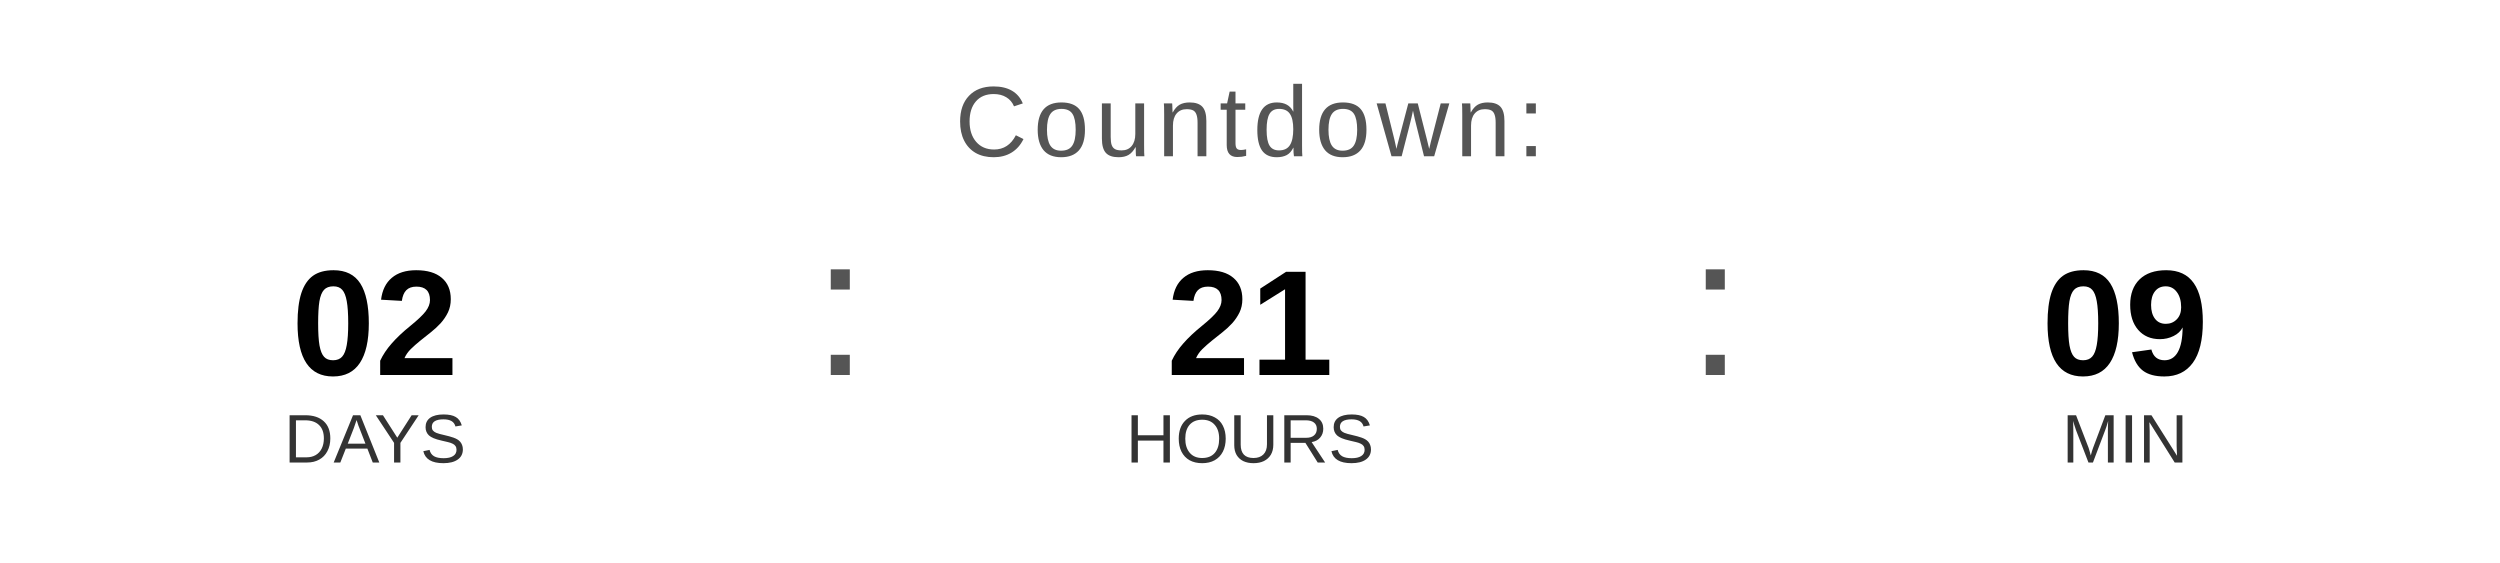
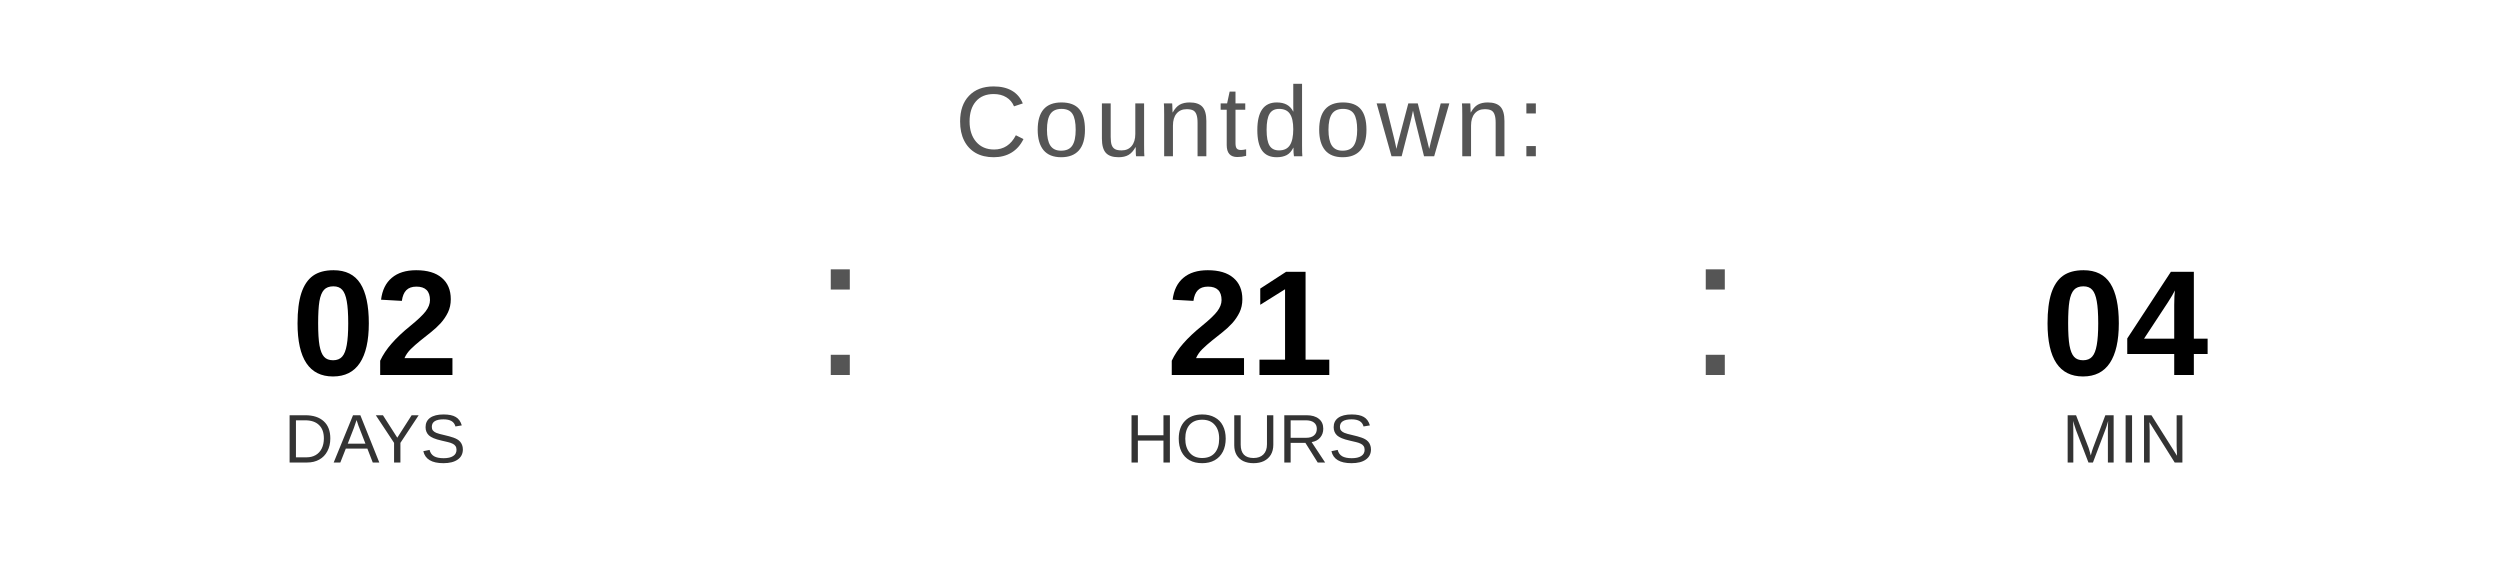
<svg xmlns="http://www.w3.org/2000/svg" width="400" height="90" viewBox="0 0 400 90">
  <text x="200" y="25" font-family="Arial, Helvetica, sans-serif" font-size="16" fill="#555555" text-anchor="middle" letter-spacing="1">
    Countdown:
  </text>
  <text x="60" y="60" font-family="Arial, Helvetica, sans-serif" font-size="24" font-weight="bold" fill="#000000" text-anchor="middle">02</text>
  <text x="60" y="74" font-family="Arial, Helvetica, sans-serif" font-size="11" fill="#333333" text-anchor="middle">DAYS</text>
  <text x="130" y="60" font-family="Arial, sans-serif" font-size="32" fill="#555555">:</text>
  <text x="200" y="60" font-family="Arial, Helvetica, sans-serif" font-size="24" font-weight="bold" fill="#000000" text-anchor="middle">21</text>
  <text x="200" y="74" font-family="Arial, Helvetica, sans-serif" font-size="11" fill="#333333" text-anchor="middle">HOURS</text>
  <text x="270" y="60" font-family="Arial, sans-serif" font-size="32" fill="#555555">:</text>
-   <text x="340" y="60" font-family="Arial, Helvetica, sans-serif" font-size="24" font-weight="bold" fill="#000000" text-anchor="middle">09</text>
+   <text x="340" y="60" font-family="Arial, Helvetica, sans-serif" font-size="24" font-weight="bold" fill="#000000" text-anchor="middle">04</text>
  <text x="340" y="74" font-family="Arial, Helvetica, sans-serif" font-size="11" fill="#333333" text-anchor="middle">MIN</text>
</svg>
